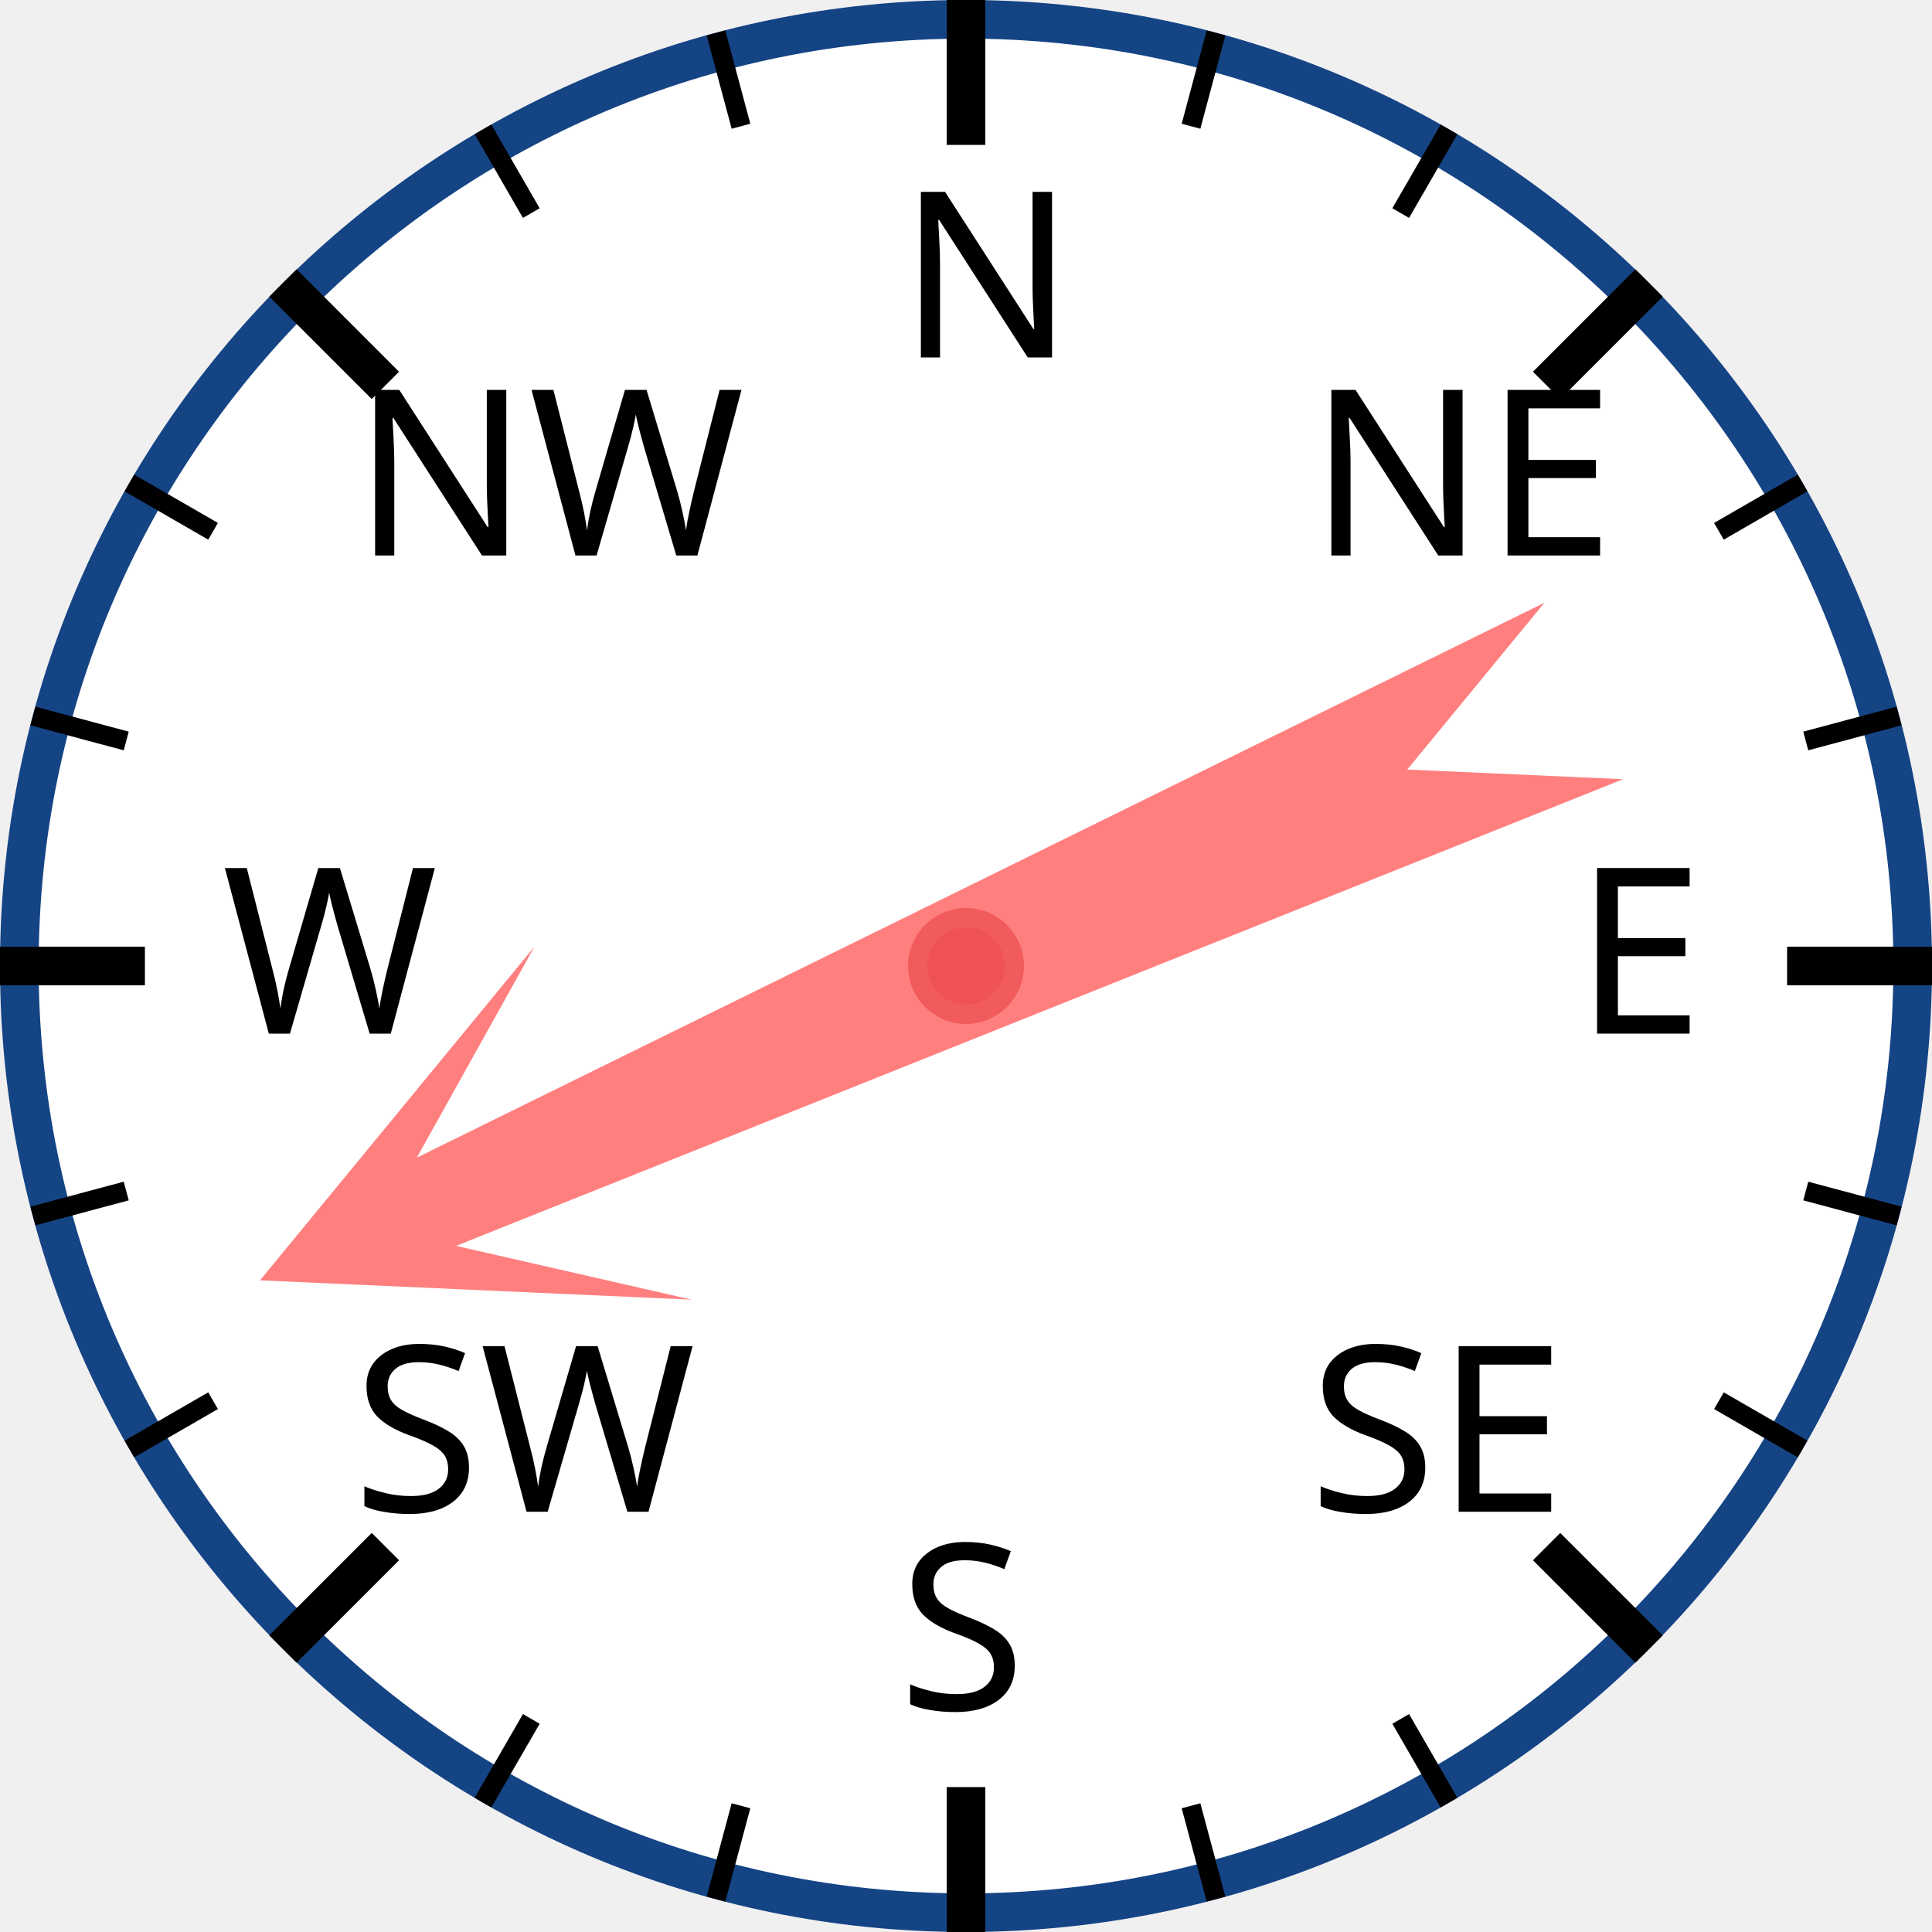
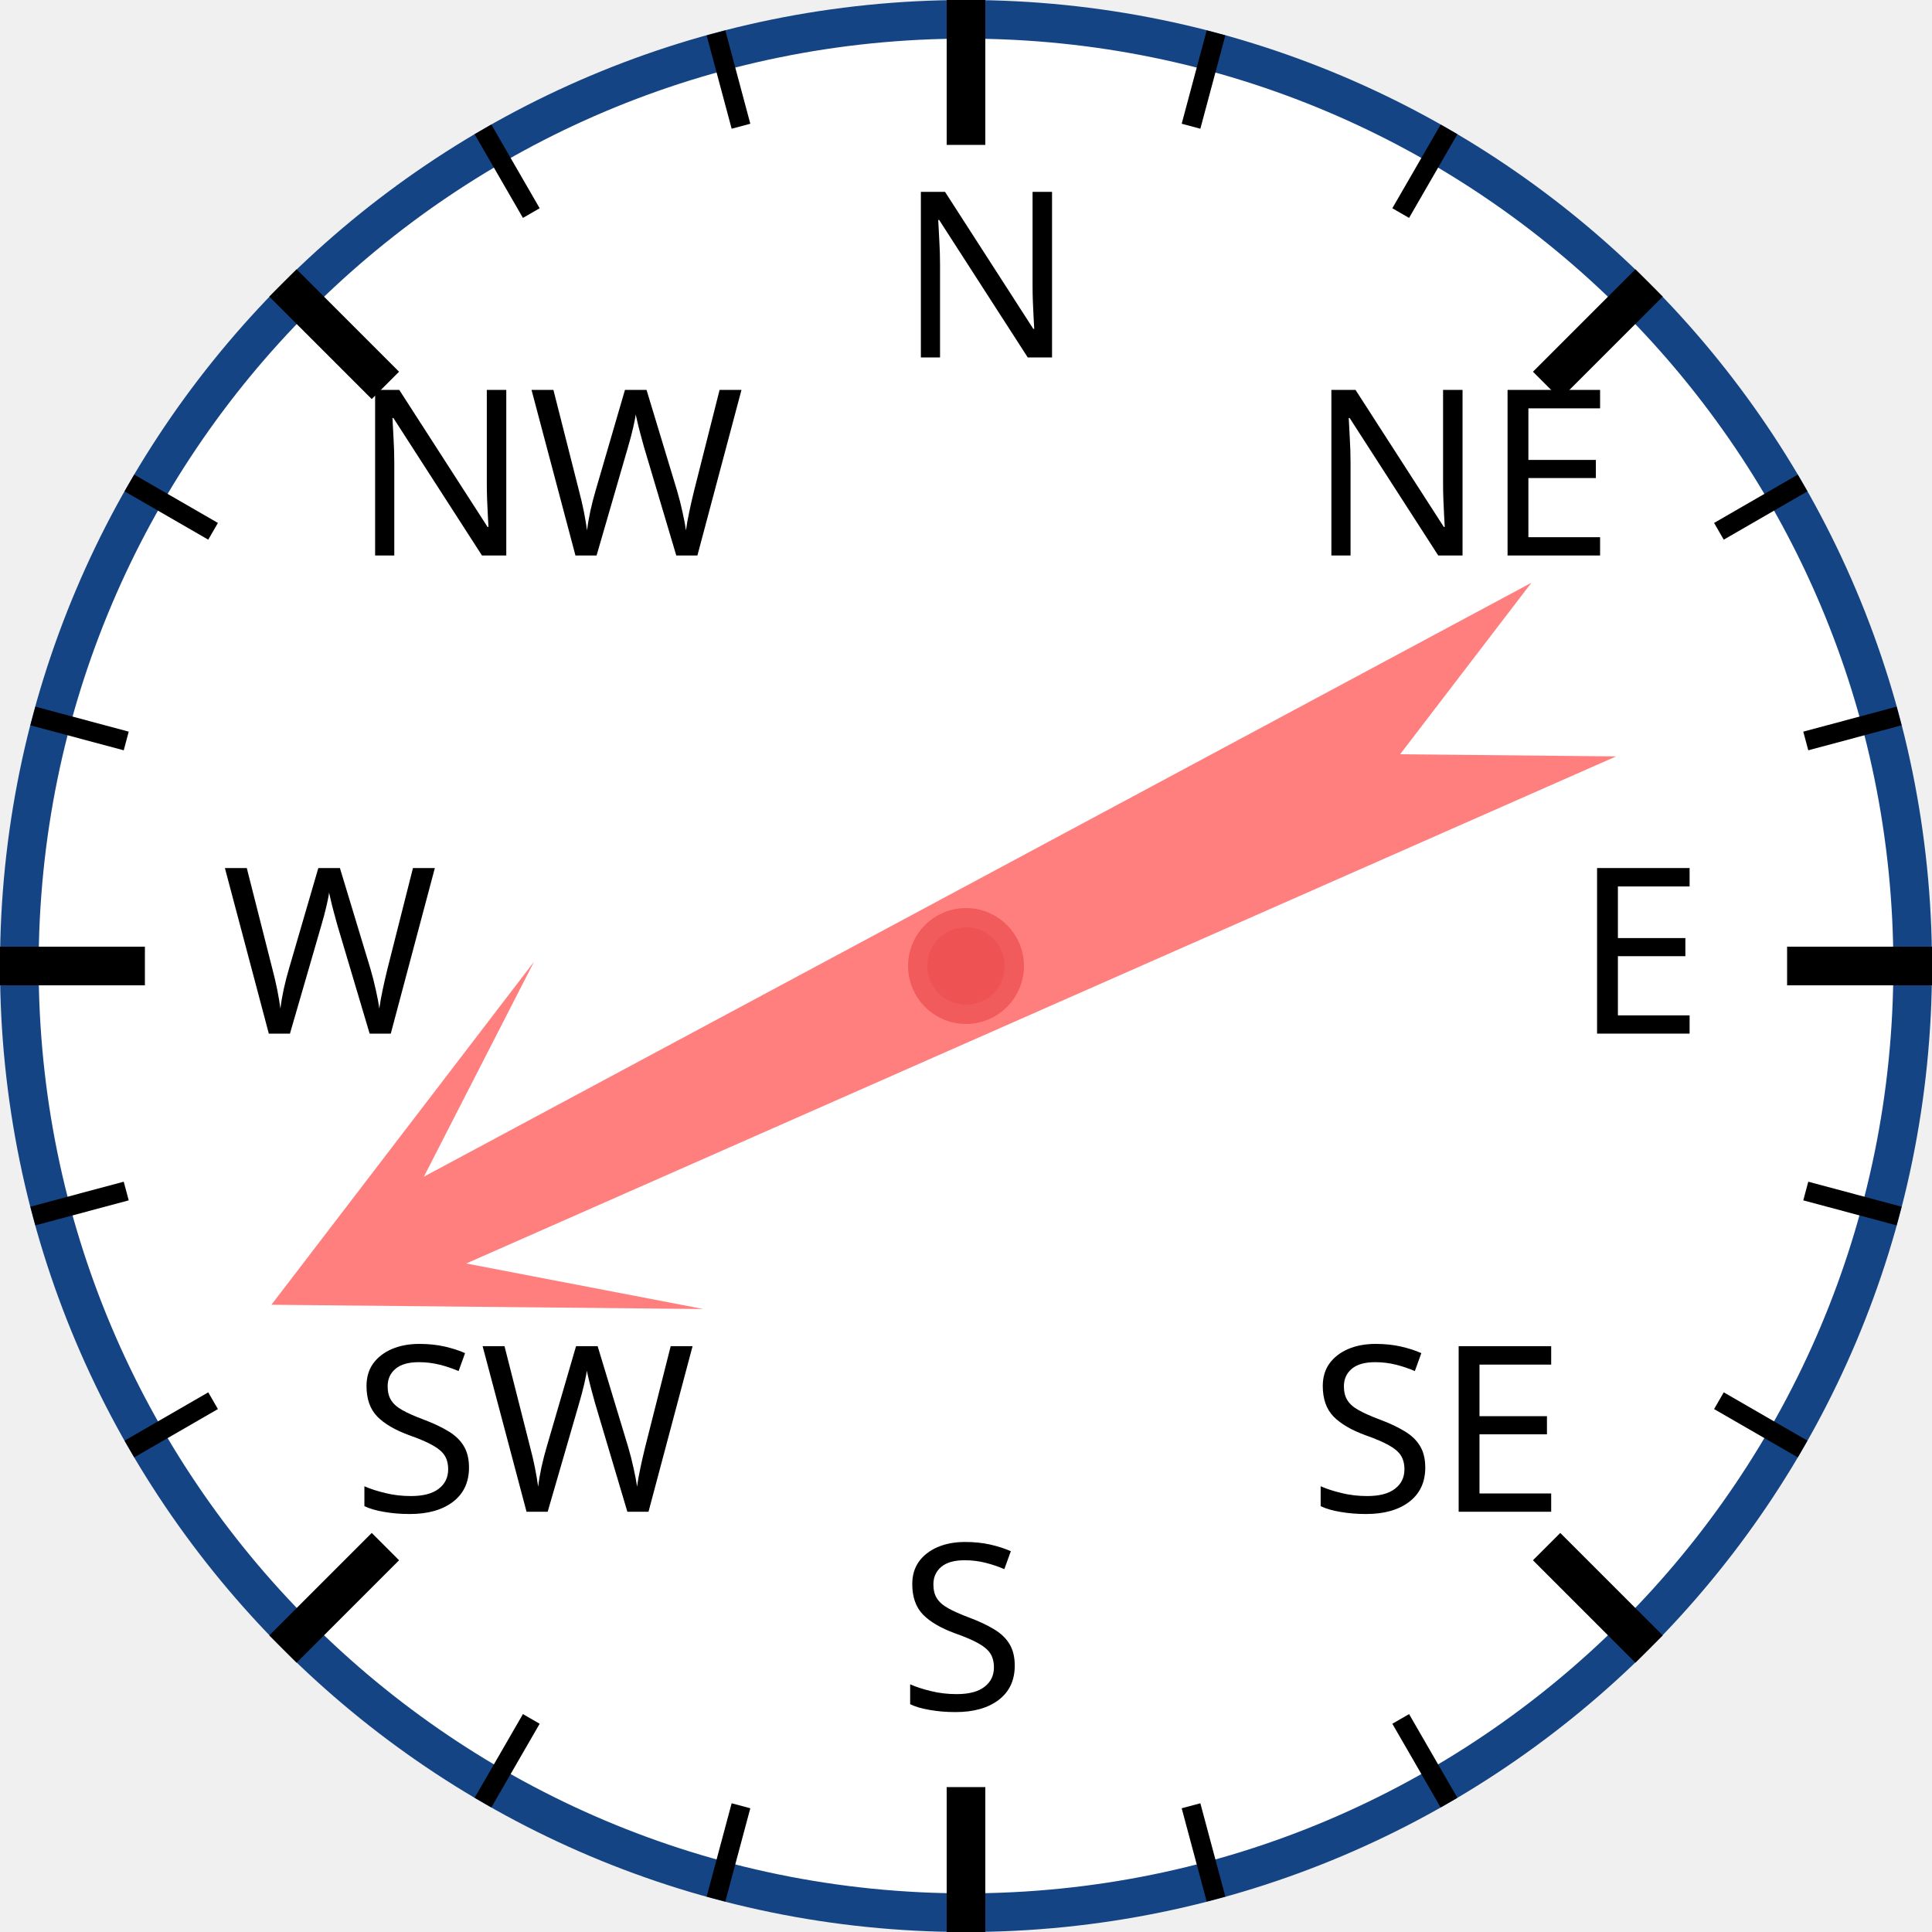
<svg xmlns="http://www.w3.org/2000/svg" width="120px" height="120px" viewBox="0 0 200 200">
  <circle cx="100" cy="100" r="98" style="fill: white; stroke: #154485; stroke-width: 4;" />
  <text x="93.0" y="37.0" style="font-family: sans-serif; font-size: 18pt;">N</text>
  <line x1="100.0" y1="0.0" x2="100.0" y2="15.0" style="stroke: black; stroke-width: 4;" />
  <line x1="74.118" y1="3.407" x2="76.706" y2="13.067" style="stroke: black; stroke-width: 2;" />
  <line x1="50" y1="13.397" x2="55" y2="22.058" style="stroke: black; stroke-width: 2;" />
  <text x="36.503" y="57.503" style="font-family: sans-serif; font-size: 18pt;">NW</text>
  <line x1="29.289" y1="29.289" x2="39.896" y2="39.896" style="stroke: black; stroke-width: 4;" />
  <line x1="13.397" y1="50" x2="22.058" y2="55" style="stroke: black; stroke-width: 2;" />
  <line x1="3.407" y1="74.118" x2="13.067" y2="76.706" style="stroke: black; stroke-width: 2;" />
  <text x="23.0" y="107.0" style="font-family: sans-serif; font-size: 18pt;">W</text>
  <line x1="0.0" y1="100.0" x2="15.0" y2="100.0" style="stroke: black; stroke-width: 4;" />
  <line x1="3.407" y1="125.882" x2="13.067" y2="123.294" style="stroke: black; stroke-width: 2;" />
  <line x1="13.397" y1="150" x2="22.058" y2="145" style="stroke: black; stroke-width: 2;" />
  <text x="36.503" y="156.497" style="font-family: sans-serif; font-size: 18pt;">SW</text>
  <line x1="29.289" y1="170.711" x2="39.896" y2="160.104" style="stroke: black; stroke-width: 4;" />
  <line x1="50" y1="186.603" x2="55" y2="177.942" style="stroke: black; stroke-width: 2;" />
  <line x1="74.118" y1="196.593" x2="76.706" y2="186.933" style="stroke: black; stroke-width: 2;" />
  <text x="93" y="177.0" style="font-family: sans-serif; font-size: 18pt;">S</text>
  <line x1="100" y1="200.0" x2="100" y2="185.0" style="stroke: black; stroke-width: 4;" />
  <line x1="125.882" y1="196.593" x2="123.294" y2="186.933" style="stroke: black; stroke-width: 2;" />
  <line x1="150.0" y1="186.603" x2="145.0" y2="177.942" style="stroke: black; stroke-width: 2;" />
  <text x="135.497" y="156.497" style="font-family: sans-serif; font-size: 18pt;">SE</text>
  <line x1="170.711" y1="170.711" x2="160.104" y2="160.104" style="stroke: black; stroke-width: 4;" />
  <line x1="186.603" y1="150" x2="177.942" y2="145" style="stroke: black; stroke-width: 2;" />
  <line x1="196.593" y1="125.882" x2="186.933" y2="123.294" style="stroke: black; stroke-width: 2;" />
  <text x="163.0" y="107" style="font-family: sans-serif; font-size: 18pt;">E</text>
  <line x1="200.0" y1="100" x2="185.0" y2="100" style="stroke: black; stroke-width: 4;" />
  <line x1="196.593" y1="74.118" x2="186.933" y2="76.706" style="stroke: black; stroke-width: 2;" />
  <line x1="186.603" y1="50" x2="177.942" y2="55" style="stroke: black; stroke-width: 2;" />
  <text x="135.497" y="57.503" style="font-family: sans-serif; font-size: 18pt;">NE</text>
  <line x1="170.711" y1="29.289" x2="160.104" y2="39.896" style="stroke: black; stroke-width: 4;" />
  <line x1="150" y1="13.397" x2="145" y2="22.058" style="stroke: black; stroke-width: 2;" />
  <line x1="125.882" y1="3.407" x2="123.294" y2="13.067" style="stroke: black; stroke-width: 2;" />
-   <polygon points="100 20 120 60 105 40 110 170 100 150 90 170 95 40 80 60" style="fill: red; fill-opacity: 0.5;" transform="rotate(246,100,100)" />
+   <polygon points="100 20 120 60 105 40 110 170 100 150 90 170 95 40 80 60" style="fill: red; fill-opacity: 0.5;" transform="rotate(244,100,100)" />
  <circle cx="100" cy="100" r="5" style="fill: #EE5252; stroke: #F25B5B; stroke-width: 2;" />
</svg>
